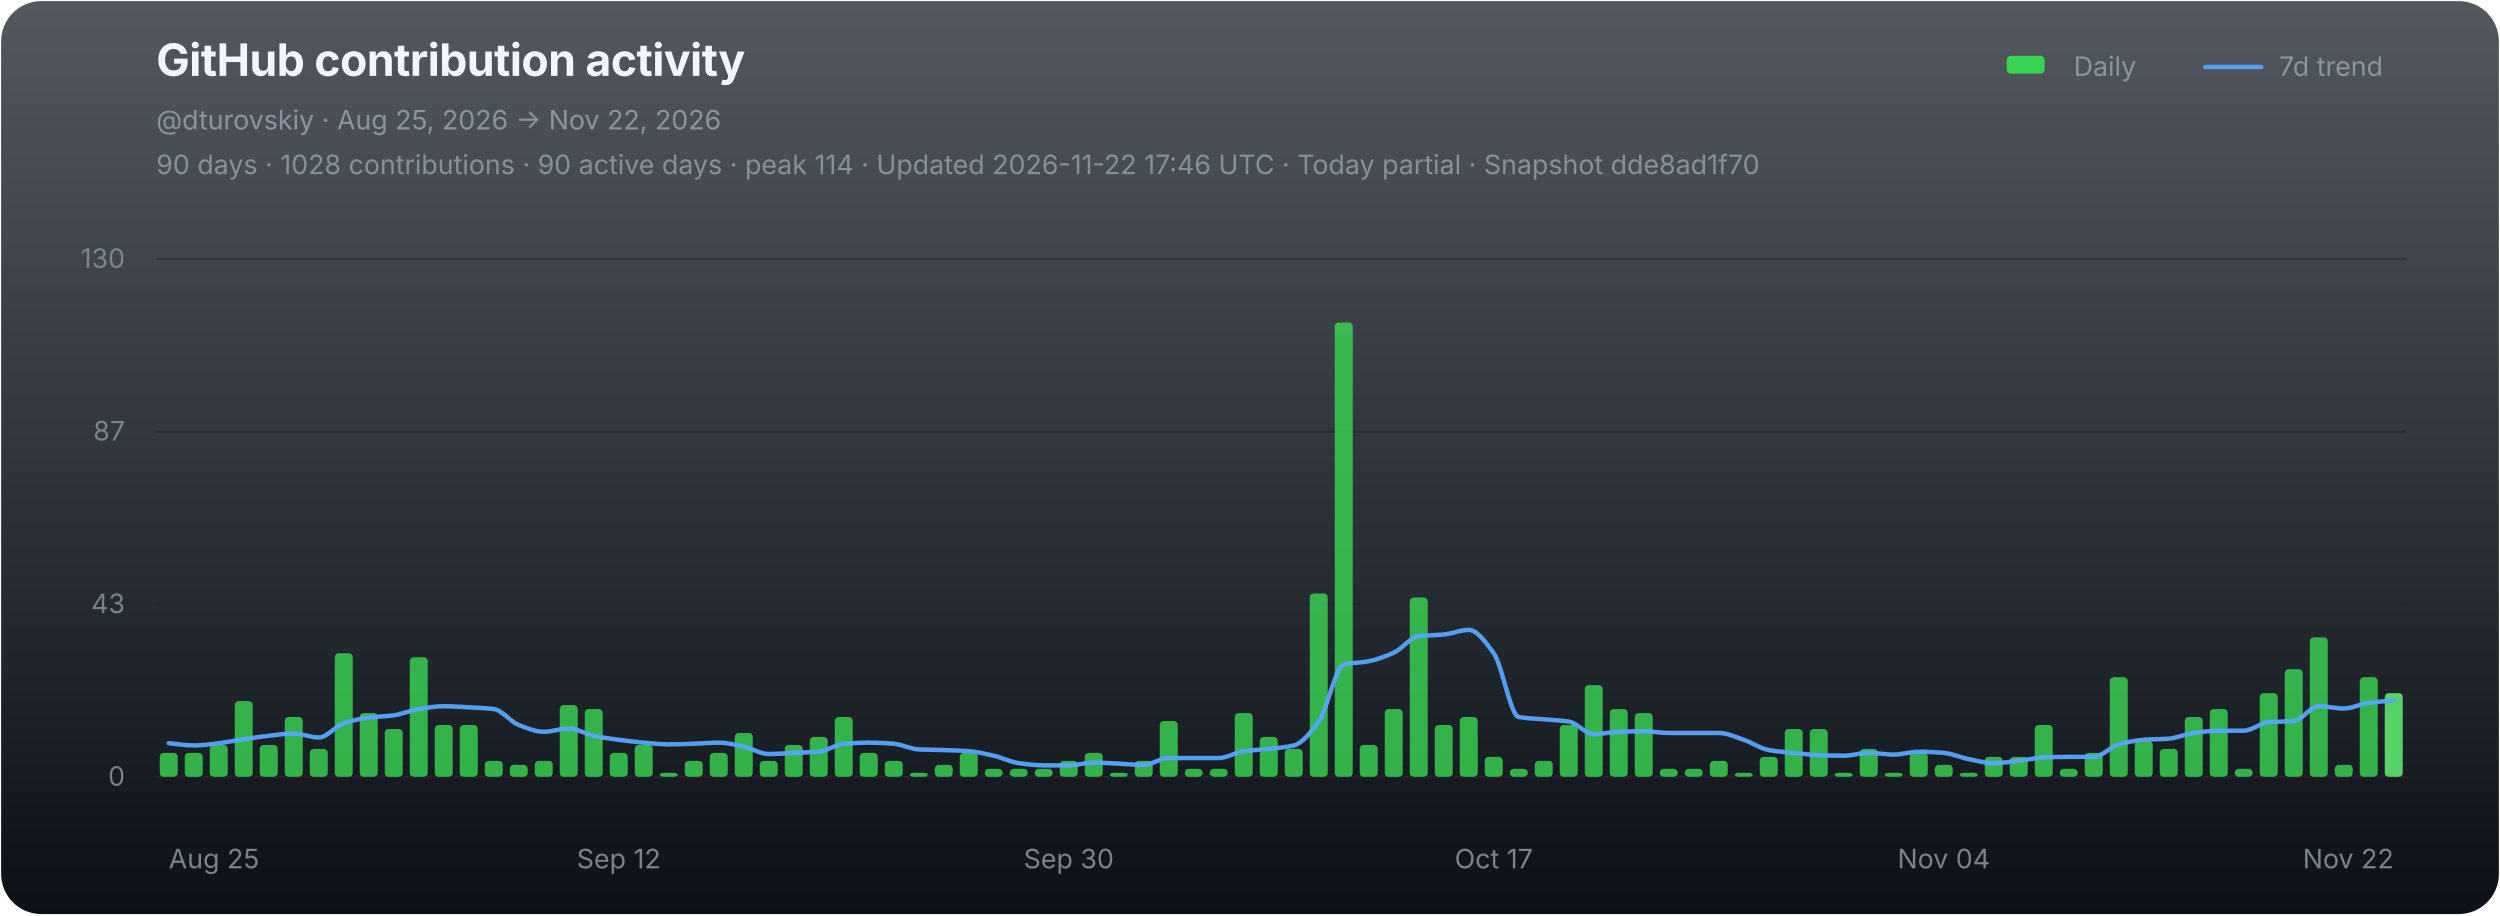
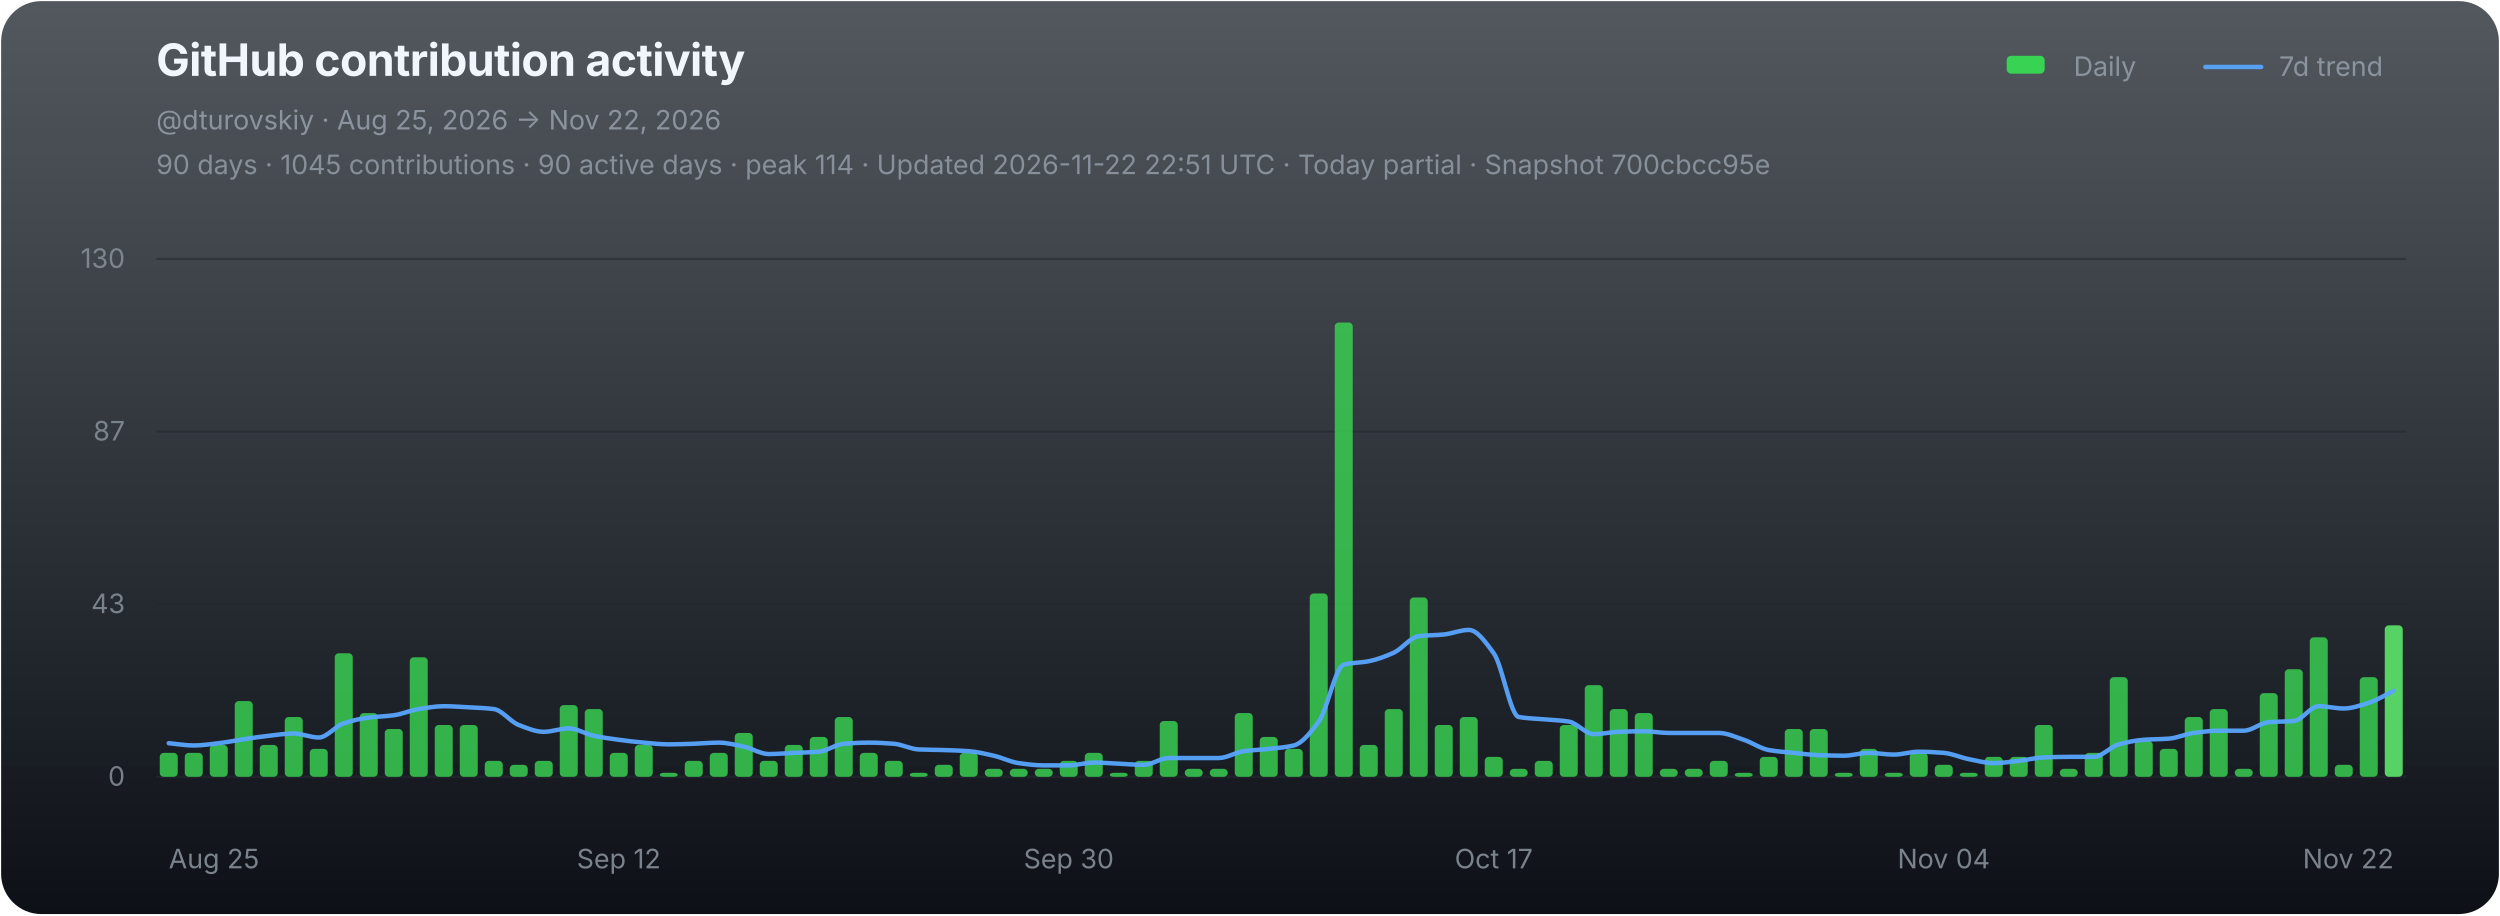
<svg xmlns="http://www.w3.org/2000/svg" width="1120" height="410" viewBox="0 0 1120 410" role="img" aria-labelledby="chart-title chart-desc">
  <defs>
    <linearGradient id="chart-bg" x1="0" y1="0" x2="0" y2="1">
      <stop offset="0" stop-color="#111821" stop-opacity="0.72" />
      <stop offset="1" stop-color="#0d1117" stop-opacity="1" />
    </linearGradient>
  </defs>
  <rect x="0.5" y="0.5" width="1119" height="409" rx="18" fill="url(#chart-bg)" stroke="none" />
  <g font-family="-apple-system,BlinkMacSystemFont,'Segoe UI',sans-serif">
    <text x="70" y="34" fill="#f0f6fc" font-size="20" font-weight="700" letter-spacing="-0.25">GitHub contribution activity</text>
    <text x="70" y="58" fill="#8b949e" font-size="12">@dturovskiy · Aug 25, 2026 → Nov 22, 2026</text>
-     <text x="70" y="78" fill="#8b949e" font-size="12" opacity="0.94">90 days · 1028 contributions · 90 active days · peak 114 · Updated 2026-11-22 17:46 UTC · Today partial · Snapshot dde8ad1f70</text>
+     <text x="70" y="78" fill="#8b949e" font-size="12" opacity="0.94">90 days · 1045 contributions · 90 active days · peak 114 · Updated 2026-11-22 22:51 UTC · Today partial · Snapshot 700cbcc95e</text>
    <g transform="translate(896,30)" font-size="12" fill="#8b949e">
      <rect x="3" y="-5" width="17" height="8" rx="2" fill="#39d353" />
      <text x="33" y="4">Daily</text>
      <line x1="92" y1="0" x2="117" y2="0" stroke="#58a6ff" stroke-width="2" stroke-linecap="round" opacity="0.92" />
      <text x="125" y="4">7d trend</text>
    </g>
    <line x1="70" y1="116.00" x2="1078" y2="116.00" stroke="#21262d" stroke-width="1" opacity="0.52" />
    <text x="56" y="120.00" fill="#8b949e" font-size="12" text-anchor="end" opacity="0.82">130</text>
    <line x1="70" y1="193.33" x2="1078" y2="193.33" stroke="#21262d" stroke-width="1" opacity="0.52" />
    <text x="56" y="197.33" fill="#8b949e" font-size="12" text-anchor="end" opacity="0.82">87</text>
    <line x1="70" y1="270.67" x2="1078" y2="270.67" stroke="#21262d" stroke-width="1" opacity="0.52" />
    <text x="56" y="274.67" fill="#8b949e" font-size="12" text-anchor="end" opacity="0.82">43</text>
    <line x1="70" y1="348.00" x2="1078" y2="348.00" stroke="#21262d" stroke-width="1" opacity="0.9" />
    <text x="56" y="352.00" fill="#8b949e" font-size="12" text-anchor="end" opacity="0.82">0</text>
    <g data-chart-series="daily-bars">
      <rect data-series="daily" x="71.57" y="337.29" width="8.06" height="10.71" rx="1.8" fill="#39d353" opacity="0.82" />
      <rect data-series="daily" x="82.77" y="337.29" width="8.06" height="10.71" rx="1.8" fill="#39d353" opacity="0.82" />
      <rect data-series="daily" x="93.97" y="333.72" width="8.06" height="14.28" rx="1.8" fill="#39d353" opacity="0.82" />
      <rect data-series="daily" x="105.17" y="314.08" width="8.06" height="33.92" rx="1.8" fill="#39d353" opacity="0.82" />
      <rect data-series="daily" x="116.37" y="333.72" width="8.06" height="14.28" rx="1.8" fill="#39d353" opacity="0.82" />
      <rect data-series="daily" x="127.57" y="321.22" width="8.06" height="26.78" rx="1.8" fill="#39d353" opacity="0.82" />
      <rect data-series="daily" x="138.77" y="335.5" width="8.06" height="12.5" rx="1.8" fill="#39d353" opacity="0.82" />
      <rect data-series="daily" x="149.97" y="292.66" width="8.06" height="55.34" rx="1.8" fill="#39d353" opacity="0.82" />
      <rect data-series="daily" x="161.17" y="319.44" width="8.06" height="28.56" rx="1.8" fill="#39d353" opacity="0.82" />
      <rect data-series="daily" x="172.37" y="326.58" width="8.06" height="21.42" rx="1.8" fill="#39d353" opacity="0.82" />
      <rect data-series="daily" x="183.57" y="294.45" width="8.06" height="53.55" rx="1.8" fill="#39d353" opacity="0.82" />
      <rect data-series="daily" x="194.77" y="324.79" width="8.06" height="23.21" rx="1.8" fill="#39d353" opacity="0.82" />
      <rect data-series="daily" x="205.97" y="324.79" width="8.06" height="23.21" rx="1.8" fill="#39d353" opacity="0.82" />
      <rect data-series="daily" x="217.17" y="340.86" width="8.06" height="7.14" rx="1.8" fill="#39d353" opacity="0.82" />
      <rect data-series="daily" x="228.37" y="342.64" width="8.06" height="5.36" rx="1.8" fill="#39d353" opacity="0.82" />
      <rect data-series="daily" x="239.57" y="340.86" width="8.06" height="7.14" rx="1.8" fill="#39d353" opacity="0.82" />
      <rect data-series="daily" x="250.77" y="315.87" width="8.06" height="32.13" rx="1.8" fill="#39d353" opacity="0.82" />
      <rect data-series="daily" x="261.97" y="317.65" width="8.06" height="30.35" rx="1.8" fill="#39d353" opacity="0.82" />
      <rect data-series="daily" x="273.17" y="337.29" width="8.06" height="10.71" rx="1.8" fill="#39d353" opacity="0.82" />
      <rect data-series="daily" x="284.37" y="333.72" width="8.06" height="14.28" rx="1.8" fill="#39d353" opacity="0.82" />
      <rect data-series="daily" x="295.57" y="346.21" width="8.06" height="1.79" rx="1.8" fill="#39d353" opacity="0.82" />
      <rect data-series="daily" x="306.77" y="340.86" width="8.06" height="7.14" rx="1.8" fill="#39d353" opacity="0.82" />
      <rect data-series="daily" x="317.97" y="337.29" width="8.06" height="10.71" rx="1.8" fill="#39d353" opacity="0.82" />
      <rect data-series="daily" x="329.17" y="328.36" width="8.06" height="19.64" rx="1.8" fill="#39d353" opacity="0.82" />
      <rect data-series="daily" x="340.37" y="340.86" width="8.06" height="7.14" rx="1.8" fill="#39d353" opacity="0.82" />
      <rect data-series="daily" x="351.57" y="333.72" width="8.06" height="14.28" rx="1.8" fill="#39d353" opacity="0.82" />
      <rect data-series="daily" x="362.77" y="330.15" width="8.06" height="17.85" rx="1.8" fill="#39d353" opacity="0.82" />
      <rect data-series="daily" x="373.97" y="321.22" width="8.06" height="26.78" rx="1.8" fill="#39d353" opacity="0.82" />
      <rect data-series="daily" x="385.17" y="337.29" width="8.06" height="10.71" rx="1.8" fill="#39d353" opacity="0.82" />
      <rect data-series="daily" x="396.37" y="340.86" width="8.06" height="7.14" rx="1.8" fill="#39d353" opacity="0.82" />
      <rect data-series="daily" x="407.57" y="346.21" width="8.06" height="1.79" rx="1.8" fill="#39d353" opacity="0.82" />
      <rect data-series="daily" x="418.77" y="342.64" width="8.06" height="5.36" rx="1.8" fill="#39d353" opacity="0.82" />
      <rect data-series="daily" x="429.97" y="337.29" width="8.06" height="10.71" rx="1.8" fill="#39d353" opacity="0.82" />
      <rect data-series="daily" x="441.17" y="344.43" width="8.06" height="3.57" rx="1.8" fill="#39d353" opacity="0.82" />
      <rect data-series="daily" x="452.37" y="344.43" width="8.06" height="3.57" rx="1.8" fill="#39d353" opacity="0.82" />
      <rect data-series="daily" x="463.57" y="344.43" width="8.06" height="3.57" rx="1.8" fill="#39d353" opacity="0.82" />
      <rect data-series="daily" x="474.77" y="340.86" width="8.06" height="7.14" rx="1.8" fill="#39d353" opacity="0.82" />
      <rect data-series="daily" x="485.97" y="337.29" width="8.06" height="10.71" rx="1.8" fill="#39d353" opacity="0.82" />
      <rect data-series="daily" x="497.17" y="346.21" width="8.06" height="1.79" rx="1.8" fill="#39d353" opacity="0.82" />
      <rect data-series="daily" x="508.37" y="340.86" width="8.06" height="7.14" rx="1.8" fill="#39d353" opacity="0.82" />
      <rect data-series="daily" x="519.57" y="323.01" width="8.06" height="24.99" rx="1.8" fill="#39d353" opacity="0.82" />
      <rect data-series="daily" x="530.77" y="344.43" width="8.06" height="3.57" rx="1.8" fill="#39d353" opacity="0.82" />
      <rect data-series="daily" x="541.97" y="344.43" width="8.06" height="3.57" rx="1.8" fill="#39d353" opacity="0.82" />
      <rect data-series="daily" x="553.17" y="319.44" width="8.06" height="28.56" rx="1.8" fill="#39d353" opacity="0.82" />
      <rect data-series="daily" x="564.37" y="330.15" width="8.06" height="17.85" rx="1.8" fill="#39d353" opacity="0.82" />
      <rect data-series="daily" x="575.57" y="335.5" width="8.06" height="12.5" rx="1.8" fill="#39d353" opacity="0.82" />
      <rect data-series="daily" x="586.77" y="265.88" width="8.06" height="82.12" rx="1.8" fill="#39d353" opacity="0.82" />
      <rect data-series="daily" x="597.97" y="144.49" width="8.06" height="203.51" rx="1.8" fill="#39d353" opacity="0.82" />
      <rect data-series="daily" x="609.17" y="333.72" width="8.06" height="14.28" rx="1.8" fill="#39d353" opacity="0.82" />
      <rect data-series="daily" x="620.37" y="317.65" width="8.06" height="30.35" rx="1.8" fill="#39d353" opacity="0.82" />
      <rect data-series="daily" x="631.57" y="267.67" width="8.06" height="80.33" rx="1.8" fill="#39d353" opacity="0.82" />
      <rect data-series="daily" x="642.77" y="324.79" width="8.06" height="23.21" rx="1.8" fill="#39d353" opacity="0.82" />
      <rect data-series="daily" x="653.97" y="321.22" width="8.06" height="26.78" rx="1.8" fill="#39d353" opacity="0.82" />
      <rect data-series="daily" x="665.17" y="339.07" width="8.06" height="8.93" rx="1.8" fill="#39d353" opacity="0.82" />
      <rect data-series="daily" x="676.37" y="344.43" width="8.06" height="3.57" rx="1.8" fill="#39d353" opacity="0.82" />
      <rect data-series="daily" x="687.57" y="340.86" width="8.06" height="7.14" rx="1.8" fill="#39d353" opacity="0.82" />
      <rect data-series="daily" x="698.77" y="324.79" width="8.06" height="23.21" rx="1.8" fill="#39d353" opacity="0.82" />
      <rect data-series="daily" x="709.97" y="306.94" width="8.06" height="41.06" rx="1.8" fill="#39d353" opacity="0.82" />
      <rect data-series="daily" x="721.17" y="317.65" width="8.06" height="30.35" rx="1.8" fill="#39d353" opacity="0.82" />
      <rect data-series="daily" x="732.37" y="319.44" width="8.06" height="28.56" rx="1.8" fill="#39d353" opacity="0.82" />
      <rect data-series="daily" x="743.57" y="344.43" width="8.06" height="3.57" rx="1.8" fill="#39d353" opacity="0.82" />
      <rect data-series="daily" x="754.77" y="344.43" width="8.06" height="3.57" rx="1.8" fill="#39d353" opacity="0.82" />
      <rect data-series="daily" x="765.97" y="340.86" width="8.06" height="7.14" rx="1.8" fill="#39d353" opacity="0.82" />
      <rect data-series="daily" x="777.17" y="346.21" width="8.06" height="1.79" rx="1.8" fill="#39d353" opacity="0.82" />
      <rect data-series="daily" x="788.37" y="339.07" width="8.06" height="8.93" rx="1.8" fill="#39d353" opacity="0.82" />
      <rect data-series="daily" x="799.57" y="326.58" width="8.06" height="21.42" rx="1.8" fill="#39d353" opacity="0.82" />
      <rect data-series="daily" x="810.77" y="326.58" width="8.06" height="21.42" rx="1.8" fill="#39d353" opacity="0.82" />
      <rect data-series="daily" x="821.97" y="346.21" width="8.06" height="1.79" rx="1.8" fill="#39d353" opacity="0.82" />
      <rect data-series="daily" x="833.17" y="335.5" width="8.06" height="12.5" rx="1.8" fill="#39d353" opacity="0.82" />
      <rect data-series="daily" x="844.37" y="346.21" width="8.06" height="1.79" rx="1.8" fill="#39d353" opacity="0.82" />
      <rect data-series="daily" x="855.57" y="337.29" width="8.06" height="10.71" rx="1.8" fill="#39d353" opacity="0.82" />
      <rect data-series="daily" x="866.77" y="342.64" width="8.06" height="5.36" rx="1.8" fill="#39d353" opacity="0.82" />
      <rect data-series="daily" x="877.97" y="346.21" width="8.06" height="1.79" rx="1.8" fill="#39d353" opacity="0.82" />
      <rect data-series="daily" x="889.17" y="339.07" width="8.06" height="8.93" rx="1.8" fill="#39d353" opacity="0.82" />
      <rect data-series="daily" x="900.37" y="339.07" width="8.06" height="8.93" rx="1.8" fill="#39d353" opacity="0.82" />
      <rect data-series="daily" x="911.57" y="324.79" width="8.06" height="23.21" rx="1.8" fill="#39d353" opacity="0.82" />
      <rect data-series="daily" x="922.77" y="344.43" width="8.06" height="3.57" rx="1.8" fill="#39d353" opacity="0.82" />
      <rect data-series="daily" x="933.97" y="337.29" width="8.06" height="10.71" rx="1.8" fill="#39d353" opacity="0.82" />
      <rect data-series="daily" x="945.17" y="303.37" width="8.06" height="44.63" rx="1.8" fill="#39d353" opacity="0.82" />
      <rect data-series="daily" x="956.37" y="331.93" width="8.06" height="16.07" rx="1.8" fill="#39d353" opacity="0.82" />
      <rect data-series="daily" x="967.57" y="335.5" width="8.06" height="12.5" rx="1.8" fill="#39d353" opacity="0.82" />
      <rect data-series="daily" x="978.77" y="321.22" width="8.06" height="26.78" rx="1.8" fill="#39d353" opacity="0.82" />
      <rect data-series="daily" x="989.97" y="317.65" width="8.06" height="30.35" rx="1.8" fill="#39d353" opacity="0.82" />
      <rect data-series="daily" x="1001.17" y="344.43" width="8.06" height="3.57" rx="1.8" fill="#39d353" opacity="0.82" />
      <rect data-series="daily" x="1012.37" y="310.51" width="8.06" height="37.49" rx="1.8" fill="#39d353" opacity="0.82" />
      <rect data-series="daily" x="1023.57" y="299.8" width="8.06" height="48.2" rx="1.8" fill="#39d353" opacity="0.82" />
      <rect data-series="daily" x="1034.77" y="285.52" width="8.06" height="62.48" rx="1.8" fill="#39d353" opacity="0.82" />
      <rect data-series="daily" x="1045.97" y="342.64" width="8.06" height="5.36" rx="1.8" fill="#39d353" opacity="0.82" />
      <rect data-series="daily" x="1057.17" y="303.37" width="8.06" height="44.63" rx="1.8" fill="#39d353" opacity="0.82" />
-       <rect data-series="daily" x="1068.37" y="310.51" width="8.06" height="37.49" rx="1.8" fill="#56d364" opacity="1" />
+       <rect data-series="daily" x="1068.37" y="280.16" width="8.06" height="67.84" rx="1.8" fill="#56d364" opacity="1" />
    </g>
-     <path data-series="trend" d="M 75.60 332.95 C 79.33 333.29, 83.07 333.97, 86.80 333.97 C 90.53 333.97, 94.27 333.38, 98.00 332.95 C 101.73 332.52, 105.47 331.72, 109.20 331.17 C 112.93 330.62, 116.67 330.04, 120.40 329.63 C 124.13 329.22, 127.87 328.61, 131.60 328.61 C 135.33 328.61, 139.07 330.40, 142.80 330.40 C 146.53 330.40, 150.27 325.24, 154.00 324.03 C 157.73 322.81, 161.47 321.96, 165.20 321.47 C 168.93 320.99, 172.67 320.95, 176.40 320.45 C 180.13 319.96, 183.87 318.23, 187.60 317.65 C 191.33 317.07, 195.07 316.38, 198.80 316.38 C 202.53 316.38, 206.27 316.68, 210.00 316.88 C 213.73 317.09, 217.47 317.19, 221.20 317.65 C 224.93 318.11, 228.67 323.37, 232.40 324.79 C 236.13 326.22, 239.87 327.85, 243.60 327.85 C 247.33 327.85, 251.07 326.33, 254.80 326.33 C 258.53 326.33, 262.27 328.86, 266.00 329.63 C 269.73 330.40, 273.47 330.92, 277.20 331.42 C 280.93 331.91, 284.67 332.38, 288.40 332.70 C 292.13 333.02, 295.87 333.47, 299.60 333.47 C 303.33 333.47, 307.07 333.32, 310.80 333.20 C 314.53 333.08, 318.27 332.70, 322.00 332.70 C 325.73 332.70, 329.47 333.71, 333.20 334.49 C 336.93 335.26, 340.67 337.81, 344.40 337.81 C 348.13 337.81, 351.87 337.46, 355.60 337.29 C 359.33 337.12, 363.07 337.07, 366.80 336.77 C 370.53 336.47, 374.27 333.49, 378.00 333.20 C 381.73 332.91, 385.47 332.70, 389.20 332.70 C 392.93 332.70, 396.67 332.92, 400.40 333.20 C 404.13 333.48, 407.87 335.59, 411.60 335.75 C 415.33 335.92, 419.07 335.91, 422.80 336.02 C 426.53 336.14, 430.27 336.25, 434.00 336.52 C 437.73 336.79, 441.47 337.72, 445.20 338.56 C 448.93 339.40, 452.67 341.36, 456.40 341.88 C 460.13 342.40, 463.87 342.89, 467.60 342.89 C 471.33 342.89, 475.07 342.89, 478.80 342.89 C 482.53 342.89, 486.27 341.63, 490.00 341.63 C 493.73 341.63, 497.47 341.96, 501.20 342.13 C 504.93 342.30, 508.67 342.64, 512.40 342.64 C 516.13 342.64, 519.87 339.59, 523.60 339.59 C 527.33 339.59, 531.07 339.59, 534.80 339.59 C 538.53 339.59, 542.27 339.59, 546.00 339.59 C 549.73 339.59, 553.47 337.03, 557.20 336.52 C 560.93 336.01, 564.67 335.91, 568.40 335.50 C 572.13 335.10, 575.87 334.86, 579.60 333.97 C 583.33 333.07, 587.07 328.29, 590.80 323.26 C 594.53 318.23, 598.27 298.73, 602.00 297.77 C 605.73 296.80, 609.47 296.96, 613.20 296.23 C 616.93 295.50, 620.67 294.09, 624.40 292.41 C 628.13 290.73, 631.87 285.46, 635.60 285.00 C 639.33 284.55, 643.07 284.62, 646.80 284.25 C 650.53 283.89, 654.27 282.20, 658.00 282.20 C 661.73 282.20, 665.47 287.56, 669.20 292.66 C 672.93 297.76, 676.67 320.57, 680.40 321.22 C 684.13 321.88, 687.87 321.90, 691.60 322.24 C 695.33 322.58, 699.07 322.68, 702.80 323.26 C 706.53 323.83, 710.27 328.88, 714.00 328.88 C 717.73 328.88, 721.47 327.98, 725.20 327.85 C 728.93 327.71, 732.67 327.60, 736.40 327.60 C 740.13 327.60, 743.87 328.36, 747.60 328.36 C 751.33 328.36, 755.07 328.36, 758.80 328.36 C 762.53 328.36, 766.27 328.36, 770.00 328.36 C 773.73 328.36, 777.47 330.19, 781.20 331.42 C 784.93 332.64, 788.67 335.36, 792.40 336.02 C 796.13 336.68, 799.87 336.91, 803.60 337.29 C 807.33 337.67, 811.07 338.17, 814.80 338.31 C 818.53 338.44, 822.27 338.56, 826.00 338.56 C 829.73 338.56, 833.47 337.29, 837.20 337.29 C 840.93 337.29, 844.67 338.06, 848.40 338.06 C 852.13 338.06, 855.87 336.77, 859.60 336.77 C 863.33 336.77, 867.07 337.00, 870.80 337.29 C 874.53 337.58, 878.27 339.36, 882.00 340.09 C 885.73 340.82, 889.47 341.88, 893.20 341.88 C 896.93 341.88, 900.67 341.27, 904.40 340.86 C 908.13 340.45, 911.87 339.47, 915.60 339.32 C 919.33 339.18, 923.07 339.07, 926.80 339.07 C 930.53 339.07, 934.27 339.07, 938.00 339.07 C 941.73 339.07, 945.47 334.47, 949.20 333.47 C 952.93 332.47, 956.67 331.68, 960.40 331.42 C 964.13 331.15, 967.87 331.19, 971.60 330.92 C 975.33 330.64, 979.07 328.85, 982.80 328.36 C 986.53 327.88, 990.27 327.35, 994.00 327.35 C 997.73 327.35, 1001.47 327.35, 1005.20 327.35 C 1008.93 327.35, 1012.67 323.83, 1016.40 323.53 C 1020.13 323.22, 1023.87 323.33, 1027.60 323.01 C 1031.33 322.69, 1035.07 316.38, 1038.80 316.38 C 1042.53 316.38, 1046.27 317.40, 1050.00 317.40 C 1053.73 317.40, 1057.47 315.33, 1061.20 314.85 C 1064.93 314.36, 1068.67 314.17, 1072.40 313.83" fill="none" stroke="#58a6ff" stroke-width="2" stroke-linejoin="round" stroke-linecap="round" opacity="0.94" vector-effect="non-scaling-stroke" />
+     <path data-series="trend" d="M 75.60 332.95 C 79.33 333.29, 83.07 333.97, 86.80 333.97 C 90.53 333.97, 94.27 333.38, 98.00 332.95 C 101.73 332.52, 105.47 331.72, 109.20 331.17 C 112.93 330.62, 116.67 330.04, 120.40 329.63 C 124.13 329.22, 127.87 328.61, 131.60 328.61 C 135.33 328.61, 139.07 330.40, 142.80 330.40 C 146.53 330.40, 150.27 325.24, 154.00 324.03 C 157.73 322.81, 161.47 321.96, 165.20 321.47 C 168.93 320.99, 172.67 320.95, 176.40 320.45 C 180.13 319.96, 183.87 318.23, 187.60 317.65 C 191.33 317.07, 195.07 316.38, 198.80 316.38 C 202.53 316.38, 206.27 316.68, 210.00 316.88 C 213.73 317.09, 217.47 317.19, 221.20 317.65 C 224.93 318.11, 228.67 323.37, 232.40 324.79 C 236.13 326.22, 239.87 327.85, 243.60 327.85 C 247.33 327.85, 251.07 326.33, 254.80 326.33 C 258.53 326.33, 262.27 328.86, 266.00 329.63 C 269.73 330.40, 273.47 330.92, 277.20 331.42 C 280.93 331.91, 284.67 332.38, 288.40 332.70 C 292.13 333.02, 295.87 333.47, 299.60 333.47 C 303.33 333.47, 307.07 333.32, 310.80 333.20 C 314.53 333.08, 318.27 332.70, 322.00 332.70 C 325.73 332.70, 329.47 333.71, 333.20 334.49 C 336.93 335.26, 340.67 337.81, 344.40 337.81 C 348.13 337.81, 351.87 337.46, 355.60 337.29 C 359.33 337.12, 363.07 337.07, 366.80 336.77 C 370.53 336.47, 374.27 333.49, 378.00 333.20 C 381.73 332.91, 385.47 332.70, 389.20 332.70 C 392.93 332.70, 396.67 332.92, 400.40 333.20 C 404.13 333.48, 407.87 335.59, 411.60 335.75 C 415.33 335.92, 419.07 335.91, 422.80 336.02 C 426.53 336.14, 430.27 336.25, 434.00 336.52 C 437.73 336.79, 441.47 337.72, 445.20 338.56 C 448.93 339.40, 452.67 341.36, 456.40 341.88 C 460.13 342.40, 463.87 342.89, 467.60 342.89 C 471.33 342.89, 475.07 342.89, 478.80 342.89 C 482.53 342.89, 486.27 341.63, 490.00 341.63 C 493.73 341.63, 497.47 341.96, 501.20 342.13 C 504.93 342.30, 508.67 342.64, 512.40 342.64 C 516.13 342.64, 519.87 339.59, 523.60 339.59 C 527.33 339.59, 531.07 339.59, 534.80 339.59 C 538.53 339.59, 542.27 339.59, 546.00 339.59 C 549.73 339.59, 553.47 337.03, 557.20 336.52 C 560.93 336.01, 564.67 335.91, 568.40 335.50 C 572.13 335.10, 575.87 334.86, 579.60 333.97 C 583.33 333.07, 587.07 328.29, 590.80 323.26 C 594.53 318.23, 598.27 298.73, 602.00 297.77 C 605.73 296.80, 609.47 296.96, 613.20 296.23 C 616.93 295.50, 620.67 294.09, 624.40 292.41 C 628.13 290.73, 631.87 285.46, 635.60 285.00 C 639.33 284.55, 643.07 284.62, 646.80 284.25 C 650.53 283.89, 654.27 282.20, 658.00 282.20 C 661.73 282.20, 665.47 287.56, 669.20 292.66 C 672.93 297.76, 676.67 320.57, 680.40 321.22 C 684.13 321.88, 687.87 321.90, 691.60 322.24 C 695.33 322.58, 699.07 322.68, 702.80 323.26 C 706.53 323.83, 710.27 328.88, 714.00 328.88 C 717.73 328.88, 721.47 327.98, 725.20 327.85 C 728.93 327.71, 732.67 327.60, 736.40 327.60 C 740.13 327.60, 743.87 328.36, 747.60 328.36 C 751.33 328.36, 755.07 328.36, 758.80 328.36 C 762.53 328.36, 766.27 328.36, 770.00 328.36 C 773.73 328.36, 777.47 330.19, 781.20 331.42 C 784.93 332.64, 788.67 335.36, 792.40 336.02 C 796.13 336.68, 799.87 336.91, 803.60 337.29 C 807.33 337.67, 811.07 338.17, 814.80 338.31 C 818.53 338.44, 822.27 338.56, 826.00 338.56 C 829.73 338.56, 833.47 337.29, 837.20 337.29 C 840.93 337.29, 844.67 338.06, 848.40 338.06 C 852.13 338.06, 855.87 336.77, 859.60 336.77 C 863.33 336.77, 867.07 337.00, 870.80 337.29 C 874.53 337.58, 878.27 339.36, 882.00 340.09 C 885.73 340.82, 889.47 341.88, 893.20 341.88 C 896.93 341.88, 900.67 341.27, 904.40 340.86 C 908.13 340.45, 911.87 339.47, 915.60 339.32 C 919.33 339.18, 923.07 339.07, 926.80 339.07 C 930.53 339.07, 934.27 339.07, 938.00 339.07 C 941.73 339.07, 945.47 334.47, 949.20 333.47 C 952.93 332.47, 956.67 331.68, 960.40 331.42 C 964.13 331.15, 967.87 331.19, 971.60 330.92 C 975.33 330.64, 979.07 328.85, 982.80 328.36 C 986.53 327.88, 990.27 327.35, 994.00 327.35 C 997.73 327.35, 1001.47 327.35, 1005.20 327.35 C 1008.93 327.35, 1012.67 323.83, 1016.40 323.53 C 1020.13 323.22, 1023.87 323.33, 1027.60 323.01 C 1031.33 322.69, 1035.07 316.38, 1038.80 316.38 C 1042.53 316.38, 1046.27 317.40, 1050.00 317.40 C 1053.73 317.40, 1057.47 316.00, 1061.20 314.85 C 1064.93 313.70, 1068.67 311.28, 1072.40 309.49" fill="none" stroke="#58a6ff" stroke-width="2" stroke-linejoin="round" stroke-linecap="round" opacity="0.94" vector-effect="non-scaling-stroke" />
    <text x="75.60" y="389" fill="#8b949e" font-size="12" text-anchor="start" opacity="0.86">Aug 25</text>
    <text x="277.20" y="389" fill="#8b949e" font-size="12" text-anchor="middle" opacity="0.86">Sep 12</text>
    <text x="478.80" y="389" fill="#8b949e" font-size="12" text-anchor="middle" opacity="0.86">Sep 30</text>
    <text x="669.20" y="389" fill="#8b949e" font-size="12" text-anchor="middle" opacity="0.86">Oct 17</text>
    <text x="870.80" y="389" fill="#8b949e" font-size="12" text-anchor="middle" opacity="0.86">Nov 04</text>
    <text x="1072.40" y="389" fill="#8b949e" font-size="12" text-anchor="end" opacity="0.86">Nov 22</text>
  </g>
</svg>
